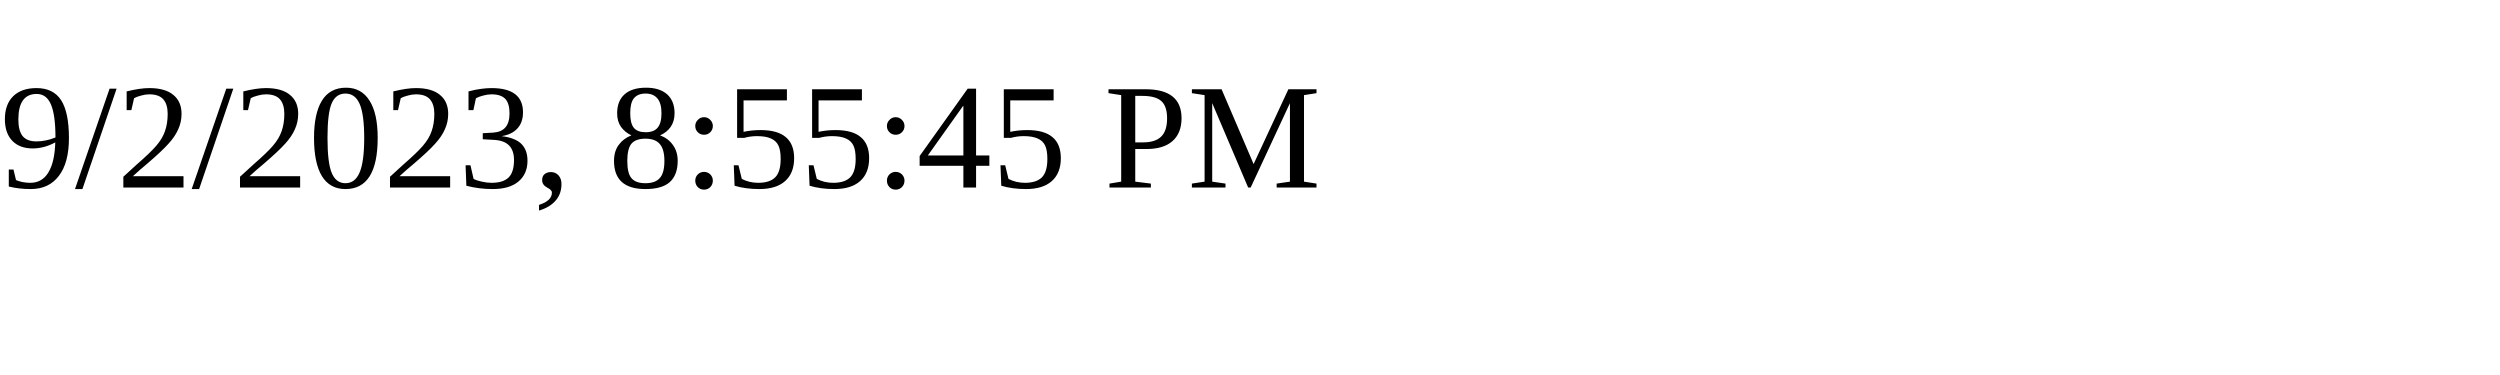
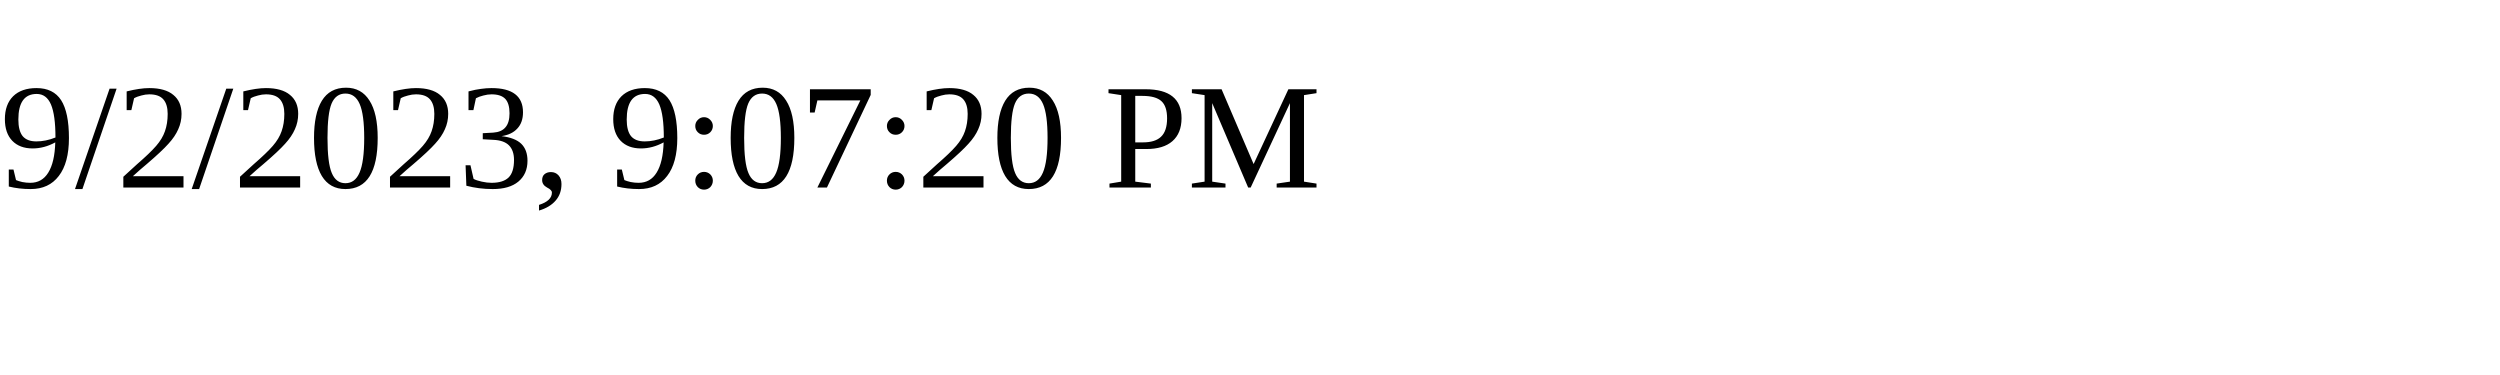
<svg xmlns="http://www.w3.org/2000/svg" height="30" width="200">
-   <text x="0" y="15">9/2/2023, 8:55:45 PM</text>
+   <text x="0" y="15">9/2/2023, 9:07:20 PM</text>
</svg>
